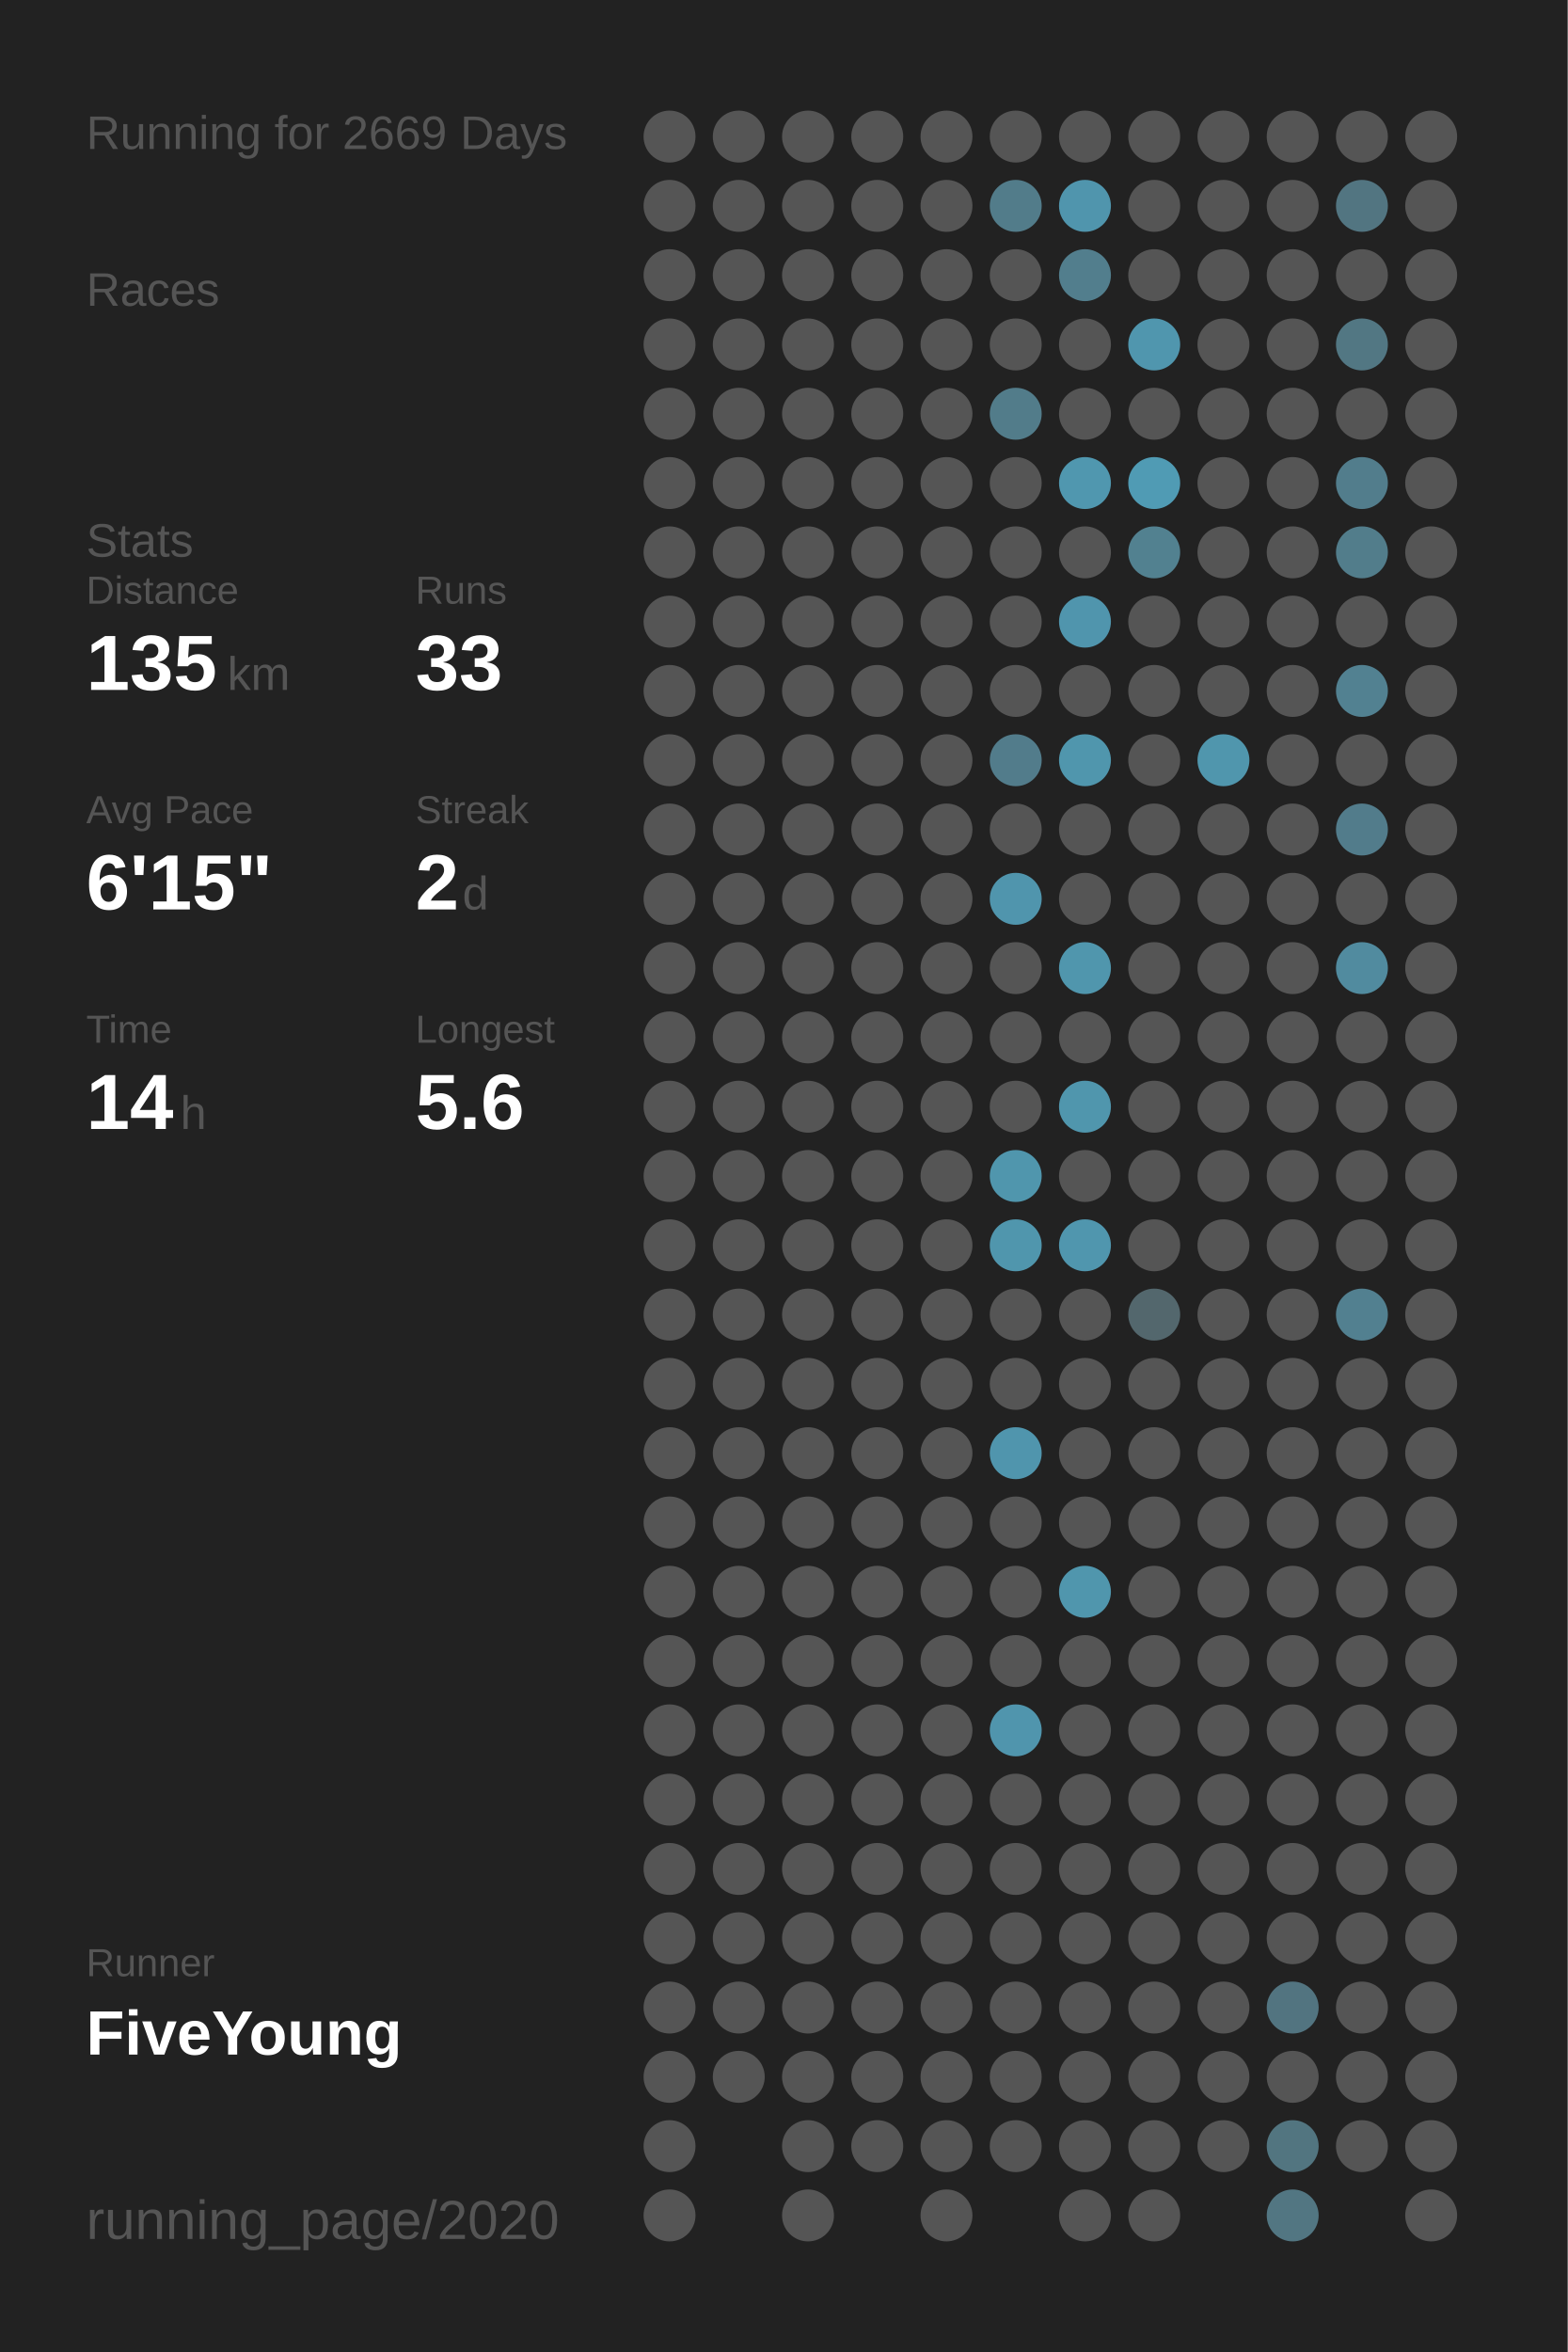
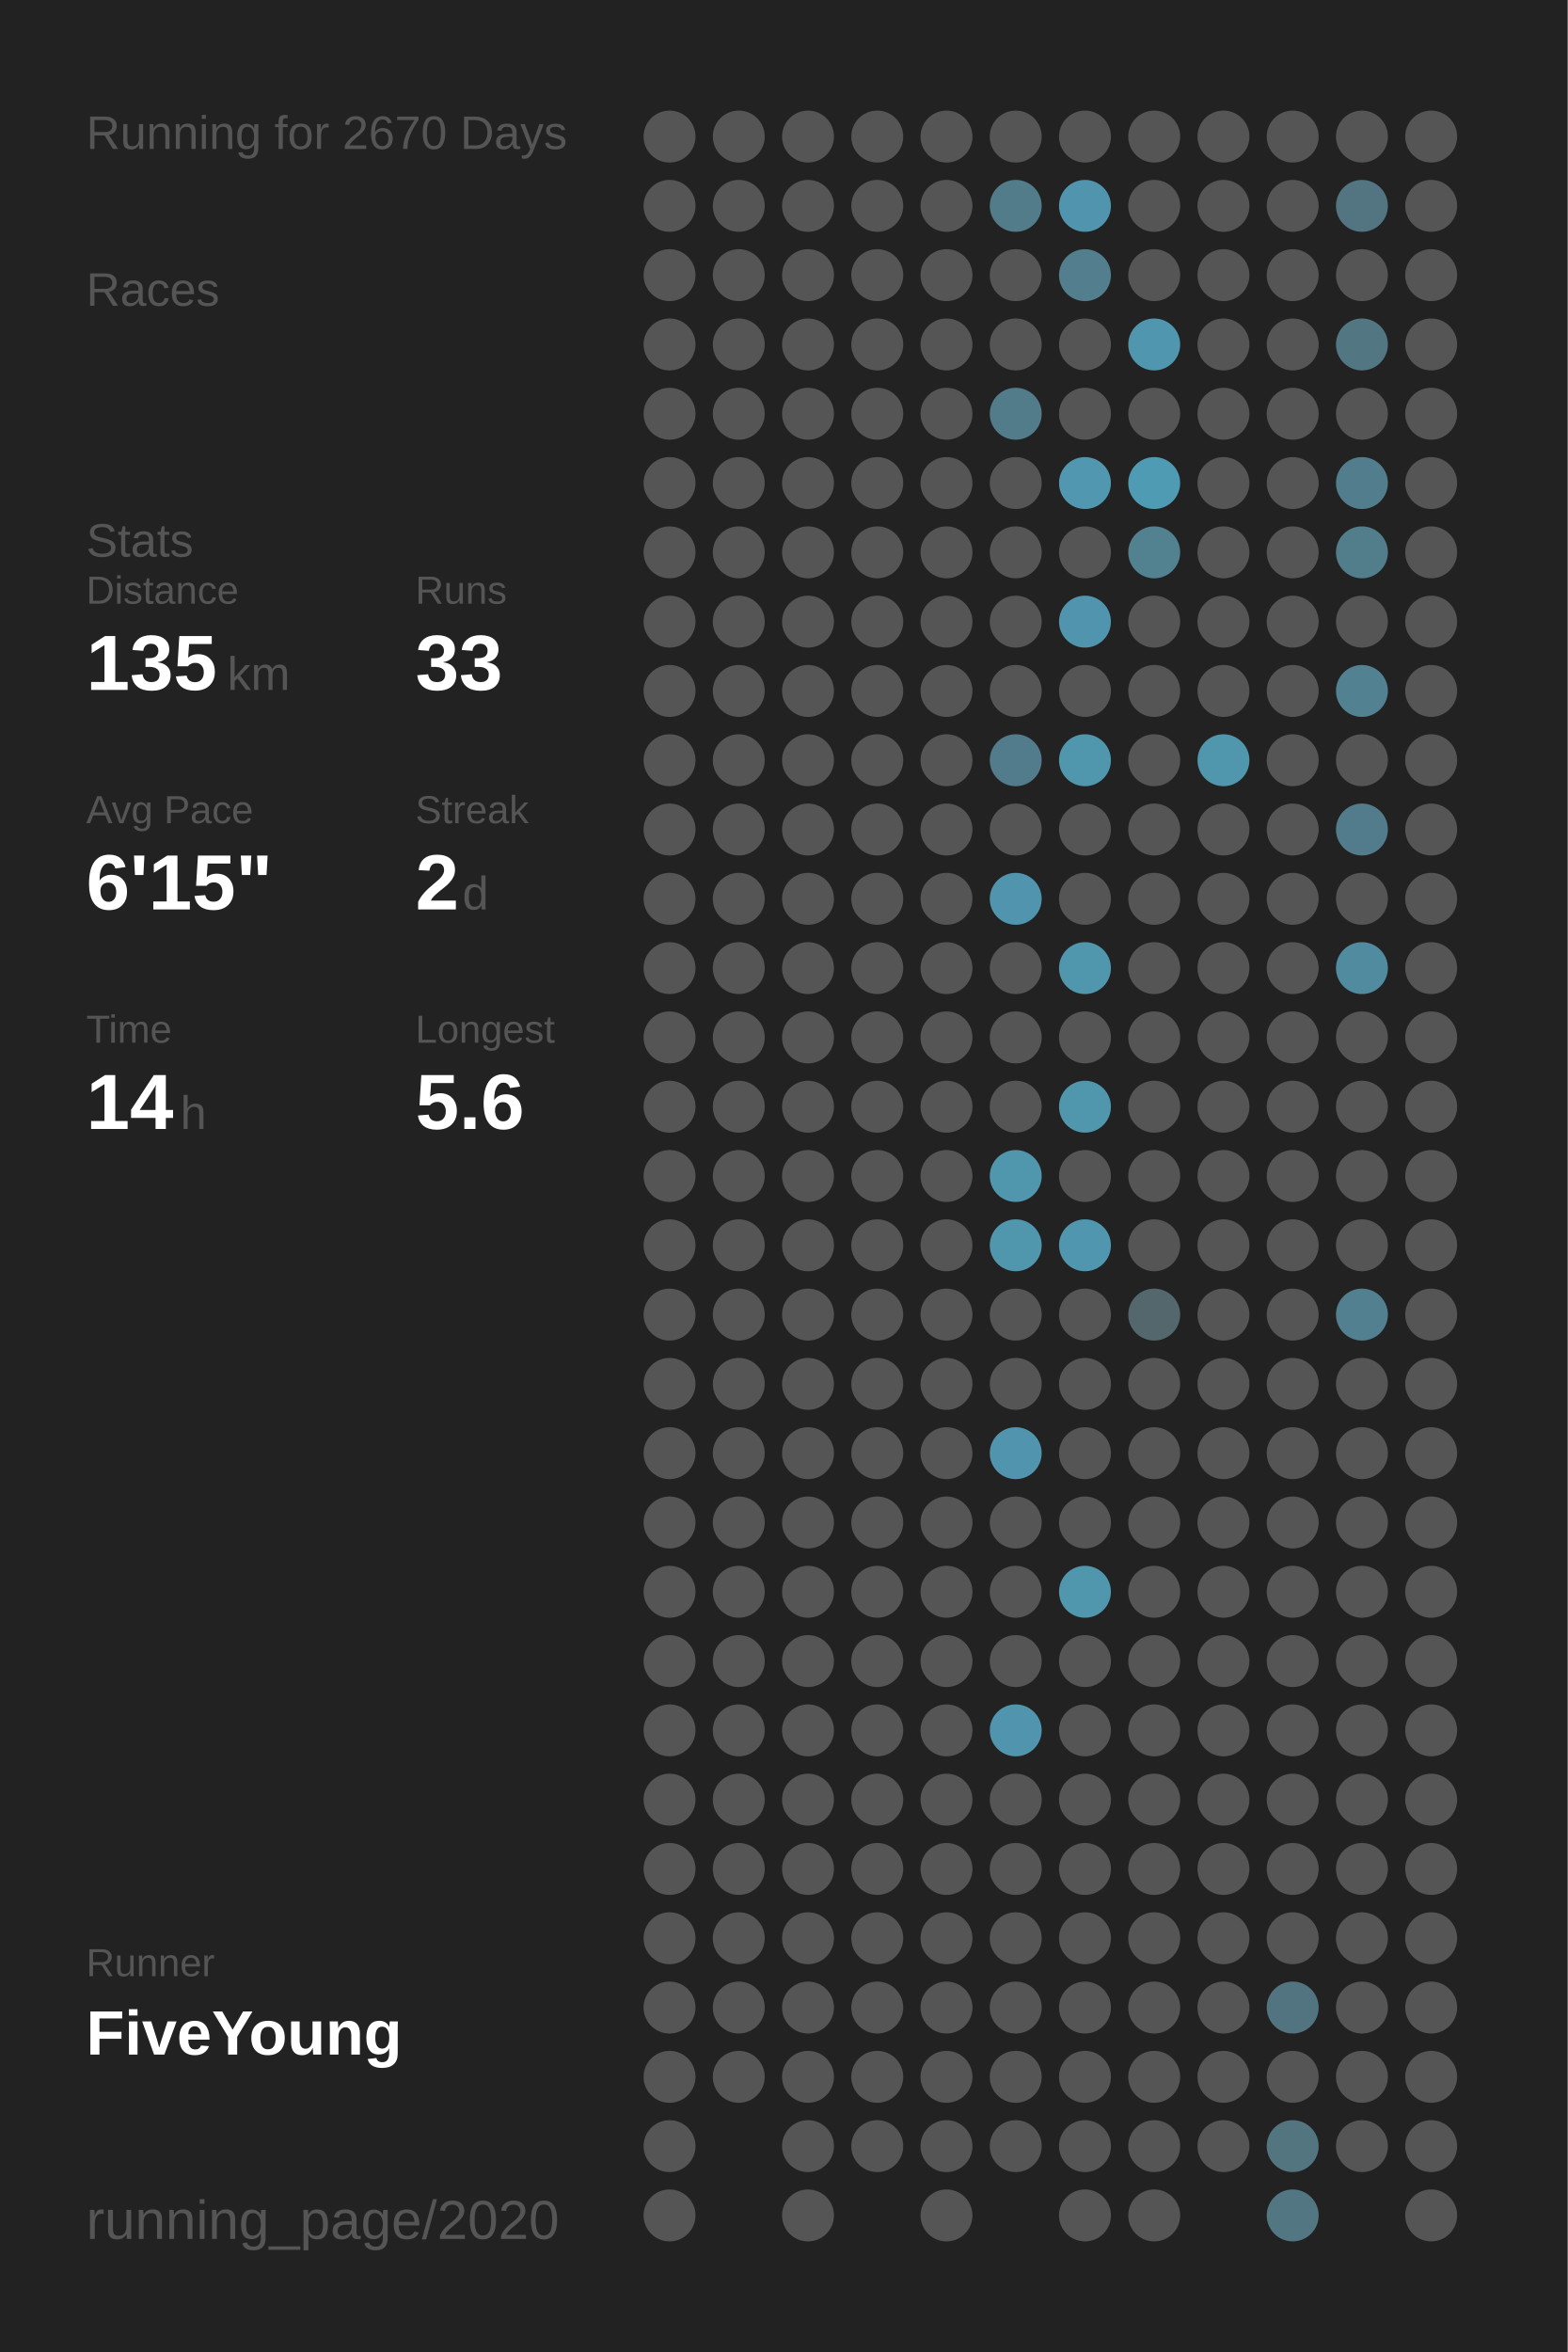
<svg xmlns="http://www.w3.org/2000/svg" baseProfile="full" height="300mm" version="1.1" viewBox="0,0,200,300" width="200mm">
  <defs />
  <rect fill="#222222" height="300" width="200" x="0" y="0" />
-   <text fill="#555555" style="font-size:6px; font-family:Arial;" x="11" y="19">Running for 2669 Days</text>
+   <text fill="#555555" style="font-size:6px; font-family:Arial;" x="11" y="19">Running for 2670 Days</text>
  <text fill="#555555" style="font-size:6px; font-family:Arial;" x="11" y="39">Races</text>
  <text fill="#555555" style="font-size:6px; font-family:Arial;" x="11" y="71">Stats</text>
  <text fill="#555555" style="font-size:5px; font-family:Arial;" x="11" y="77">Distance</text>
  <text fill="#FFFFFF" style="font-size:10px; font-family:Arial; font-weight:bold;" x="11" y="88">135</text>
  <text fill="#555555" style="font-size:6px; font-family:Arial;" x="29" y="88">km</text>
  <text fill="#555555" style="font-size:5px; font-family:Arial;" x="53" y="77">Runs</text>
  <text fill="#FFFFFF" style="font-size:10px; font-family:Arial; font-weight:bold;" x="53" y="88">33</text>
  <text fill="#555555" style="font-size:5px; font-family:Arial;" x="11" y="105">Avg Pace</text>
  <text fill="#FFFFFF" style="font-size:10px; font-family:Arial; font-weight:bold;" x="11" y="116">6'15"</text>
  <text fill="#555555" style="font-size:5px; font-family:Arial;" x="53" y="105">Streak</text>
  <text fill="#FFFFFF" style="font-size:10px; font-family:Arial; font-weight:bold;" x="53" y="116">2</text>
  <text fill="#555555" style="font-size:6px; font-family:Arial;" x="59" y="116">d</text>
  <text fill="#555555" style="font-size:5px; font-family:Arial;" x="11" y="133">Time</text>
  <text fill="#FFFFFF" style="font-size:10px; font-family:Arial; font-weight:bold;" x="11" y="144">14</text>
  <text fill="#555555" style="font-size:6px; font-family:Arial;" x="23" y="144">h</text>
  <text fill="#555555" style="font-size:5px; font-family:Arial;" x="53" y="133">Longest</text>
  <text fill="#FFFFFF" style="font-size:10px; font-family:Arial; font-weight:bold;" x="53" y="144">5.6</text>
  <text fill="#555555" style="font-size:5px; font-family:Arial;" x="11" y="252.065">Runner</text>
  <text fill="#FFFFFF" style="font-size:8px; font-family:Arial; font-weight:bold;" x="11" y="262.065">FiveYoung</text>
  <text fill="#555555" style="font-size:7px; font-family:Arial;" x="11" y="285.581">running_page/2020</text>
  <circle cx="85.417" cy="17.419" fill="#555555" r="3.312" />
  <circle cx="85.417" cy="26.258" fill="#555555" r="3.312" />
  <circle cx="85.417" cy="35.097" fill="#555555" r="3.312" />
  <circle cx="85.417" cy="43.935" fill="#555555" r="3.312" />
  <circle cx="85.417" cy="52.774" fill="#555555" r="3.312" />
  <circle cx="85.417" cy="61.613" fill="#555555" r="3.312" />
  <circle cx="85.417" cy="70.452" fill="#555555" r="3.312" />
  <circle cx="85.417" cy="79.29" fill="#555555" r="3.312" />
  <circle cx="85.417" cy="88.129" fill="#555555" r="3.312" />
  <circle cx="85.417" cy="96.968" fill="#555555" r="3.312" />
  <circle cx="85.417" cy="105.806" fill="#555555" r="3.312" />
  <circle cx="85.417" cy="114.645" fill="#555555" r="3.312" />
  <circle cx="85.417" cy="123.484" fill="#555555" r="3.312" />
  <circle cx="85.417" cy="132.323" fill="#555555" r="3.312" />
  <circle cx="85.417" cy="141.161" fill="#555555" r="3.312" />
  <circle cx="85.417" cy="150" fill="#555555" r="3.312" />
  <circle cx="85.417" cy="158.839" fill="#555555" r="3.312" />
  <circle cx="85.417" cy="167.677" fill="#555555" r="3.312" />
  <circle cx="85.417" cy="176.516" fill="#555555" r="3.312" />
  <circle cx="85.417" cy="185.355" fill="#555555" r="3.312" />
  <circle cx="85.417" cy="194.194" fill="#555555" r="3.312" />
  <circle cx="85.417" cy="203.032" fill="#555555" r="3.312" />
  <circle cx="85.417" cy="211.871" fill="#555555" r="3.312" />
  <circle cx="85.417" cy="220.71" fill="#555555" r="3.312" />
  <circle cx="85.417" cy="229.548" fill="#555555" r="3.312" />
  <circle cx="85.417" cy="238.387" fill="#555555" r="3.312" />
  <circle cx="85.417" cy="247.226" fill="#555555" r="3.312" />
  <circle cx="85.417" cy="256.065" fill="#555555" r="3.312" />
  <circle cx="85.417" cy="264.903" fill="#555555" r="3.312" />
  <circle cx="85.417" cy="273.742" fill="#555555" r="3.312" />
  <circle cx="85.417" cy="282.581" fill="#555555" r="3.312" />
  <circle cx="94.25" cy="17.419" fill="#555555" r="3.312" />
  <circle cx="94.25" cy="26.258" fill="#555555" r="3.312" />
  <circle cx="94.25" cy="35.097" fill="#555555" r="3.312" />
  <circle cx="94.25" cy="43.935" fill="#555555" r="3.312" />
  <circle cx="94.25" cy="52.774" fill="#555555" r="3.312" />
  <circle cx="94.25" cy="61.613" fill="#555555" r="3.312" />
  <circle cx="94.25" cy="70.452" fill="#555555" r="3.312" />
  <circle cx="94.25" cy="79.29" fill="#555555" r="3.312" />
  <circle cx="94.25" cy="88.129" fill="#555555" r="3.312" />
  <circle cx="94.25" cy="96.968" fill="#555555" r="3.312" />
  <circle cx="94.25" cy="105.806" fill="#555555" r="3.312" />
  <circle cx="94.25" cy="114.645" fill="#555555" r="3.312" />
  <circle cx="94.25" cy="123.484" fill="#555555" r="3.312" />
  <circle cx="94.25" cy="132.323" fill="#555555" r="3.312" />
  <circle cx="94.25" cy="141.161" fill="#555555" r="3.312" />
  <circle cx="94.25" cy="150" fill="#555555" r="3.312" />
  <circle cx="94.25" cy="158.839" fill="#555555" r="3.312" />
  <circle cx="94.25" cy="167.677" fill="#555555" r="3.312" />
  <circle cx="94.25" cy="176.516" fill="#555555" r="3.312" />
  <circle cx="94.25" cy="185.355" fill="#555555" r="3.312" />
  <circle cx="94.25" cy="194.194" fill="#555555" r="3.312" />
  <circle cx="94.25" cy="203.032" fill="#555555" r="3.312" />
  <circle cx="94.25" cy="211.871" fill="#555555" r="3.312" />
  <circle cx="94.25" cy="220.71" fill="#555555" r="3.312" />
  <circle cx="94.25" cy="229.548" fill="#555555" r="3.312" />
  <circle cx="94.25" cy="238.387" fill="#555555" r="3.312" />
  <circle cx="94.25" cy="247.226" fill="#555555" r="3.312" />
  <circle cx="94.25" cy="256.065" fill="#555555" r="3.312" />
  <circle cx="94.25" cy="264.903" fill="#555555" r="3.312" />
  <circle cx="103.083" cy="17.419" fill="#555555" r="3.312" />
  <circle cx="103.083" cy="26.258" fill="#555555" r="3.312" />
  <circle cx="103.083" cy="35.097" fill="#555555" r="3.312" />
  <circle cx="103.083" cy="43.935" fill="#555555" r="3.312" />
  <circle cx="103.083" cy="52.774" fill="#555555" r="3.312" />
  <circle cx="103.083" cy="61.613" fill="#555555" r="3.312" />
  <circle cx="103.083" cy="70.452" fill="#555555" r="3.312" />
  <circle cx="103.083" cy="79.29" fill="#555555" r="3.312" />
  <circle cx="103.083" cy="88.129" fill="#555555" r="3.312" />
  <circle cx="103.083" cy="96.968" fill="#555555" r="3.312" />
  <circle cx="103.083" cy="105.806" fill="#555555" r="3.312" />
  <circle cx="103.083" cy="114.645" fill="#555555" r="3.312" />
  <circle cx="103.083" cy="123.484" fill="#555555" r="3.312" />
  <circle cx="103.083" cy="132.323" fill="#555555" r="3.312" />
  <circle cx="103.083" cy="141.161" fill="#555555" r="3.312" />
  <circle cx="103.083" cy="150" fill="#555555" r="3.312" />
  <circle cx="103.083" cy="158.839" fill="#555555" r="3.312" />
  <circle cx="103.083" cy="167.677" fill="#555555" r="3.312" />
  <circle cx="103.083" cy="176.516" fill="#555555" r="3.312" />
  <circle cx="103.083" cy="185.355" fill="#555555" r="3.312" />
  <circle cx="103.083" cy="194.194" fill="#555555" r="3.312" />
  <circle cx="103.083" cy="203.032" fill="#555555" r="3.312" />
  <circle cx="103.083" cy="211.871" fill="#555555" r="3.312" />
  <circle cx="103.083" cy="220.71" fill="#555555" r="3.312" />
  <circle cx="103.083" cy="229.548" fill="#555555" r="3.312" />
  <circle cx="103.083" cy="238.387" fill="#555555" r="3.312" />
  <circle cx="103.083" cy="247.226" fill="#555555" r="3.312" />
  <circle cx="103.083" cy="256.065" fill="#555555" r="3.312" />
  <circle cx="103.083" cy="264.903" fill="#555555" r="3.312" />
  <circle cx="103.083" cy="273.742" fill="#555555" r="3.312" />
  <circle cx="103.083" cy="282.581" fill="#555555" r="3.312" />
  <circle cx="111.917" cy="17.419" fill="#555555" r="3.312" />
  <circle cx="111.917" cy="26.258" fill="#555555" r="3.312" />
  <circle cx="111.917" cy="35.097" fill="#555555" r="3.312" />
  <circle cx="111.917" cy="43.935" fill="#555555" r="3.312" />
  <circle cx="111.917" cy="52.774" fill="#555555" r="3.312" />
  <circle cx="111.917" cy="61.613" fill="#555555" r="3.312" />
  <circle cx="111.917" cy="70.452" fill="#555555" r="3.312" />
  <circle cx="111.917" cy="79.29" fill="#555555" r="3.312" />
  <circle cx="111.917" cy="88.129" fill="#555555" r="3.312" />
  <circle cx="111.917" cy="96.968" fill="#555555" r="3.312" />
  <circle cx="111.917" cy="105.806" fill="#555555" r="3.312" />
  <circle cx="111.917" cy="114.645" fill="#555555" r="3.312" />
  <circle cx="111.917" cy="123.484" fill="#555555" r="3.312" />
  <circle cx="111.917" cy="132.323" fill="#555555" r="3.312" />
  <circle cx="111.917" cy="141.161" fill="#555555" r="3.312" />
  <circle cx="111.917" cy="150" fill="#555555" r="3.312" />
  <circle cx="111.917" cy="158.839" fill="#555555" r="3.312" />
  <circle cx="111.917" cy="167.677" fill="#555555" r="3.312" />
  <circle cx="111.917" cy="176.516" fill="#555555" r="3.312" />
  <circle cx="111.917" cy="185.355" fill="#555555" r="3.312" />
  <circle cx="111.917" cy="194.194" fill="#555555" r="3.312" />
  <circle cx="111.917" cy="203.032" fill="#555555" r="3.312" />
  <circle cx="111.917" cy="211.871" fill="#555555" r="3.312" />
  <circle cx="111.917" cy="220.71" fill="#555555" r="3.312" />
  <circle cx="111.917" cy="229.548" fill="#555555" r="3.312" />
  <circle cx="111.917" cy="238.387" fill="#555555" r="3.312" />
  <circle cx="111.917" cy="247.226" fill="#555555" r="3.312" />
  <circle cx="111.917" cy="256.065" fill="#555555" r="3.312" />
  <circle cx="111.917" cy="264.903" fill="#555555" r="3.312" />
  <circle cx="111.917" cy="273.742" fill="#555555" r="3.312" />
  <circle cx="120.75" cy="17.419" fill="#555555" r="3.312" />
  <circle cx="120.75" cy="26.258" fill="#555555" r="3.312" />
  <circle cx="120.75" cy="35.097" fill="#555555" r="3.312" />
  <circle cx="120.75" cy="43.935" fill="#555555" r="3.312" />
  <circle cx="120.75" cy="52.774" fill="#555555" r="3.312" />
  <circle cx="120.75" cy="61.613" fill="#555555" r="3.312" />
  <circle cx="120.75" cy="70.452" fill="#555555" r="3.312" />
  <circle cx="120.75" cy="79.29" fill="#555555" r="3.312" />
  <circle cx="120.75" cy="88.129" fill="#555555" r="3.312" />
  <circle cx="120.75" cy="96.968" fill="#555555" r="3.312" />
  <circle cx="120.75" cy="105.806" fill="#555555" r="3.312" />
  <circle cx="120.75" cy="114.645" fill="#555555" r="3.312" />
  <circle cx="120.75" cy="123.484" fill="#555555" r="3.312" />
  <circle cx="120.75" cy="132.323" fill="#555555" r="3.312" />
  <circle cx="120.75" cy="141.161" fill="#555555" r="3.312" />
  <circle cx="120.75" cy="150" fill="#555555" r="3.312" />
  <circle cx="120.75" cy="158.839" fill="#555555" r="3.312" />
  <circle cx="120.75" cy="167.677" fill="#555555" r="3.312" />
  <circle cx="120.75" cy="176.516" fill="#555555" r="3.312" />
  <circle cx="120.75" cy="185.355" fill="#555555" r="3.312" />
  <circle cx="120.75" cy="194.194" fill="#555555" r="3.312" />
  <circle cx="120.75" cy="203.032" fill="#555555" r="3.312" />
  <circle cx="120.75" cy="211.871" fill="#555555" r="3.312" />
  <circle cx="120.75" cy="220.71" fill="#555555" r="3.312" />
  <circle cx="120.75" cy="229.548" fill="#555555" r="3.312" />
  <circle cx="120.75" cy="238.387" fill="#555555" r="3.312" />
  <circle cx="120.75" cy="247.226" fill="#555555" r="3.312" />
  <circle cx="120.75" cy="256.065" fill="#555555" r="3.312" />
  <circle cx="120.75" cy="264.903" fill="#555555" r="3.312" />
  <circle cx="120.75" cy="273.742" fill="#555555" r="3.312" />
  <circle cx="120.75" cy="282.581" fill="#555555" r="3.312" />
  <circle cx="129.583" cy="17.419" fill="#555555" r="3.312" />
  <circle cx="129.583" cy="26.258" fill="#527c8a" r="3.312" />
  <circle cx="129.583" cy="35.097" fill="#555555" r="3.312" />
  <circle cx="129.583" cy="43.935" fill="#555555" r="3.312" />
  <circle cx="129.583" cy="52.774" fill="#527c8a" r="3.312" />
  <circle cx="129.583" cy="61.613" fill="#555555" r="3.312" />
  <circle cx="129.583" cy="70.452" fill="#555555" r="3.312" />
  <circle cx="129.583" cy="79.29" fill="#555555" r="3.312" />
  <circle cx="129.583" cy="88.129" fill="#555555" r="3.312" />
  <circle cx="129.583" cy="96.968" fill="#527c8b" r="3.312" />
  <circle cx="129.583" cy="105.806" fill="#555555" r="3.312" />
  <circle cx="129.583" cy="114.645" fill="#5095ad" r="3.312" />
  <circle cx="129.583" cy="123.484" fill="#555555" r="3.312" />
  <circle cx="129.583" cy="132.323" fill="#555555" r="3.312" />
  <circle cx="129.583" cy="141.161" fill="#555555" r="3.312" />
  <circle cx="129.583" cy="150" fill="#5096ad" r="3.312" />
  <circle cx="129.583" cy="158.839" fill="#5096ad" r="3.312" />
  <circle cx="129.583" cy="167.677" fill="#555555" r="3.312" />
  <circle cx="129.583" cy="176.516" fill="#555555" r="3.312" />
  <circle cx="129.583" cy="185.355" fill="#5095ad" r="3.312" />
  <circle cx="129.583" cy="194.194" fill="#555555" r="3.312" />
  <circle cx="129.583" cy="203.032" fill="#555555" r="3.312" />
  <circle cx="129.583" cy="211.871" fill="#555555" r="3.312" />
  <circle cx="129.583" cy="220.71" fill="#5095ad" r="3.312" />
  <circle cx="129.583" cy="229.548" fill="#555555" r="3.312" />
  <circle cx="129.583" cy="238.387" fill="#555555" r="3.312" />
  <circle cx="129.583" cy="247.226" fill="#555555" r="3.312" />
  <circle cx="129.583" cy="256.065" fill="#555555" r="3.312" />
  <circle cx="129.583" cy="264.903" fill="#555555" r="3.312" />
  <circle cx="129.583" cy="273.742" fill="#555555" r="3.312" />
  <circle cx="138.417" cy="17.419" fill="#555555" r="3.312" />
  <circle cx="138.417" cy="26.258" fill="#5095ad" r="3.312" />
  <circle cx="138.417" cy="35.097" fill="#527e8d" r="3.312" />
  <circle cx="138.417" cy="43.935" fill="#555555" r="3.312" />
  <circle cx="138.417" cy="52.774" fill="#555555" r="3.312" />
  <circle cx="138.417" cy="61.613" fill="#5097af" r="3.312" />
  <circle cx="138.417" cy="70.452" fill="#555555" r="3.312" />
  <circle cx="138.417" cy="79.29" fill="#5095ad" r="3.312" />
  <circle cx="138.417" cy="88.129" fill="#555555" r="3.312" />
  <circle cx="138.417" cy="96.968" fill="#5096ad" r="3.312" />
  <circle cx="138.417" cy="105.806" fill="#555555" r="3.312" />
  <circle cx="138.417" cy="114.645" fill="#555555" r="3.312" />
  <circle cx="138.417" cy="123.484" fill="#5096ad" r="3.312" />
  <circle cx="138.417" cy="132.323" fill="#555555" r="3.312" />
  <circle cx="138.417" cy="141.161" fill="#5096ad" r="3.312" />
  <circle cx="138.417" cy="150" fill="#555555" r="3.312" />
  <circle cx="138.417" cy="158.839" fill="#5096ae" r="3.312" />
  <circle cx="138.417" cy="167.677" fill="#555555" r="3.312" />
  <circle cx="138.417" cy="176.516" fill="#555555" r="3.312" />
  <circle cx="138.417" cy="185.355" fill="#555555" r="3.312" />
  <circle cx="138.417" cy="194.194" fill="#555555" r="3.312" />
  <circle cx="138.417" cy="203.032" fill="#5096ad" r="3.312" />
  <circle cx="138.417" cy="211.871" fill="#555555" r="3.312" />
  <circle cx="138.417" cy="220.71" fill="#555555" r="3.312" />
  <circle cx="138.417" cy="229.548" fill="#555555" r="3.312" />
  <circle cx="138.417" cy="238.387" fill="#555555" r="3.312" />
  <circle cx="138.417" cy="247.226" fill="#555555" r="3.312" />
  <circle cx="138.417" cy="256.065" fill="#555555" r="3.312" />
  <circle cx="138.417" cy="264.903" fill="#555555" r="3.312" />
  <circle cx="138.417" cy="273.742" fill="#555555" r="3.312" />
  <circle cx="138.417" cy="282.581" fill="#555555" r="3.312" />
  <circle cx="147.25" cy="17.419" fill="#555555" r="3.312" />
  <circle cx="147.25" cy="26.258" fill="#555555" r="3.312" />
  <circle cx="147.25" cy="35.097" fill="#555555" r="3.312" />
  <circle cx="147.25" cy="43.935" fill="#5096ae" r="3.312" />
  <circle cx="147.25" cy="52.774" fill="#555555" r="3.312" />
  <circle cx="147.25" cy="61.613" fill="#509bb4" r="3.312" />
  <circle cx="147.25" cy="70.452" fill="#528190" r="3.312" />
  <circle cx="147.25" cy="79.29" fill="#555555" r="3.312" />
  <circle cx="147.25" cy="88.129" fill="#555555" r="3.312" />
  <circle cx="147.25" cy="96.968" fill="#555555" r="3.312" />
  <circle cx="147.25" cy="105.806" fill="#555555" r="3.312" />
  <circle cx="147.25" cy="114.645" fill="#555555" r="3.312" />
  <circle cx="147.25" cy="123.484" fill="#555555" r="3.312" />
  <circle cx="147.25" cy="132.323" fill="#555555" r="3.312" />
  <circle cx="147.25" cy="141.161" fill="#555555" r="3.312" />
  <circle cx="147.25" cy="150" fill="#555555" r="3.312" />
  <circle cx="147.25" cy="158.839" fill="#555555" r="3.312" />
  <circle cx="147.25" cy="167.677" fill="#53676d" r="3.312" />
  <circle cx="147.25" cy="176.516" fill="#555555" r="3.312" />
  <circle cx="147.25" cy="185.355" fill="#555555" r="3.312" />
  <circle cx="147.25" cy="194.194" fill="#555555" r="3.312" />
  <circle cx="147.25" cy="203.032" fill="#555555" r="3.312" />
  <circle cx="147.25" cy="211.871" fill="#555555" r="3.312" />
  <circle cx="147.25" cy="220.71" fill="#555555" r="3.312" />
  <circle cx="147.25" cy="229.548" fill="#555555" r="3.312" />
  <circle cx="147.25" cy="238.387" fill="#555555" r="3.312" />
  <circle cx="147.25" cy="247.226" fill="#555555" r="3.312" />
  <circle cx="147.25" cy="256.065" fill="#555555" r="3.312" />
  <circle cx="147.25" cy="264.903" fill="#555555" r="3.312" />
  <circle cx="147.25" cy="273.742" fill="#555555" r="3.312" />
  <circle cx="147.25" cy="282.581" fill="#555555" r="3.312" />
  <circle cx="156.083" cy="17.419" fill="#555555" r="3.312" />
  <circle cx="156.083" cy="26.258" fill="#555555" r="3.312" />
  <circle cx="156.083" cy="35.097" fill="#555555" r="3.312" />
  <circle cx="156.083" cy="43.935" fill="#555555" r="3.312" />
  <circle cx="156.083" cy="52.774" fill="#555555" r="3.312" />
  <circle cx="156.083" cy="61.613" fill="#555555" r="3.312" />
  <circle cx="156.083" cy="70.452" fill="#555555" r="3.312" />
  <circle cx="156.083" cy="79.29" fill="#555555" r="3.312" />
  <circle cx="156.083" cy="88.129" fill="#555555" r="3.312" />
  <circle cx="156.083" cy="96.968" fill="#5096ad" r="3.312" />
  <circle cx="156.083" cy="105.806" fill="#555555" r="3.312" />
  <circle cx="156.083" cy="114.645" fill="#555555" r="3.312" />
  <circle cx="156.083" cy="123.484" fill="#555555" r="3.312" />
  <circle cx="156.083" cy="132.323" fill="#555555" r="3.312" />
  <circle cx="156.083" cy="141.161" fill="#555555" r="3.312" />
  <circle cx="156.083" cy="150" fill="#555555" r="3.312" />
  <circle cx="156.083" cy="158.839" fill="#555555" r="3.312" />
  <circle cx="156.083" cy="167.677" fill="#555555" r="3.312" />
  <circle cx="156.083" cy="176.516" fill="#555555" r="3.312" />
  <circle cx="156.083" cy="185.355" fill="#555555" r="3.312" />
  <circle cx="156.083" cy="194.194" fill="#555555" r="3.312" />
  <circle cx="156.083" cy="203.032" fill="#555555" r="3.312" />
  <circle cx="156.083" cy="211.871" fill="#555555" r="3.312" />
  <circle cx="156.083" cy="220.71" fill="#555555" r="3.312" />
  <circle cx="156.083" cy="229.548" fill="#555555" r="3.312" />
  <circle cx="156.083" cy="238.387" fill="#555555" r="3.312" />
  <circle cx="156.083" cy="247.226" fill="#555555" r="3.312" />
  <circle cx="156.083" cy="256.065" fill="#555555" r="3.312" />
  <circle cx="156.083" cy="264.903" fill="#555555" r="3.312" />
  <circle cx="156.083" cy="273.742" fill="#555555" r="3.312" />
  <circle cx="164.917" cy="17.419" fill="#555555" r="3.312" />
  <circle cx="164.917" cy="26.258" fill="#555555" r="3.312" />
  <circle cx="164.917" cy="35.097" fill="#555555" r="3.312" />
  <circle cx="164.917" cy="43.935" fill="#555555" r="3.312" />
  <circle cx="164.917" cy="52.774" fill="#555555" r="3.312" />
  <circle cx="164.917" cy="61.613" fill="#555555" r="3.312" />
  <circle cx="164.917" cy="70.452" fill="#555555" r="3.312" />
  <circle cx="164.917" cy="79.29" fill="#555555" r="3.312" />
  <circle cx="164.917" cy="88.129" fill="#555555" r="3.312" />
  <circle cx="164.917" cy="96.968" fill="#555555" r="3.312" />
  <circle cx="164.917" cy="105.806" fill="#555555" r="3.312" />
  <circle cx="164.917" cy="114.645" fill="#555555" r="3.312" />
  <circle cx="164.917" cy="123.484" fill="#555555" r="3.312" />
  <circle cx="164.917" cy="132.323" fill="#555555" r="3.312" />
  <circle cx="164.917" cy="141.161" fill="#555555" r="3.312" />
  <circle cx="164.917" cy="150" fill="#555555" r="3.312" />
  <circle cx="164.917" cy="158.839" fill="#555555" r="3.312" />
  <circle cx="164.917" cy="167.677" fill="#555555" r="3.312" />
  <circle cx="164.917" cy="176.516" fill="#555555" r="3.312" />
  <circle cx="164.917" cy="185.355" fill="#555555" r="3.312" />
  <circle cx="164.917" cy="194.194" fill="#555555" r="3.312" />
  <circle cx="164.917" cy="203.032" fill="#555555" r="3.312" />
  <circle cx="164.917" cy="211.871" fill="#555555" r="3.312" />
  <circle cx="164.917" cy="220.71" fill="#555555" r="3.312" />
  <circle cx="164.917" cy="229.548" fill="#555555" r="3.312" />
  <circle cx="164.917" cy="238.387" fill="#555555" r="3.312" />
  <circle cx="164.917" cy="247.226" fill="#555555" r="3.312" />
  <circle cx="164.917" cy="256.065" fill="#527480" r="3.312" />
  <circle cx="164.917" cy="264.903" fill="#555555" r="3.312" />
  <circle cx="164.917" cy="273.742" fill="#527580" r="3.312" />
  <circle cx="164.917" cy="282.581" fill="#527682" r="3.312" />
  <circle cx="173.75" cy="17.419" fill="#555555" r="3.312" />
  <circle cx="173.75" cy="26.258" fill="#527581" r="3.312" />
  <circle cx="173.75" cy="35.097" fill="#555555" r="3.312" />
  <circle cx="173.75" cy="43.935" fill="#527783" r="3.312" />
  <circle cx="173.75" cy="52.774" fill="#555555" r="3.312" />
  <circle cx="173.75" cy="61.613" fill="#527d8c" r="3.312" />
  <circle cx="173.75" cy="70.452" fill="#527d8b" r="3.312" />
  <circle cx="173.75" cy="79.29" fill="#555555" r="3.312" />
  <circle cx="173.75" cy="88.129" fill="#528191" r="3.312" />
  <circle cx="173.75" cy="96.968" fill="#555555" r="3.312" />
  <circle cx="173.75" cy="105.806" fill="#527c8b" r="3.312" />
  <circle cx="173.75" cy="114.645" fill="#555555" r="3.312" />
  <circle cx="173.75" cy="123.484" fill="#518b9f" r="3.312" />
  <circle cx="173.75" cy="132.323" fill="#555555" r="3.312" />
  <circle cx="173.75" cy="141.161" fill="#555555" r="3.312" />
  <circle cx="173.75" cy="150" fill="#555555" r="3.312" />
  <circle cx="173.75" cy="158.839" fill="#555555" r="3.312" />
  <circle cx="173.75" cy="167.677" fill="#528090" r="3.312" />
  <circle cx="173.75" cy="176.516" fill="#555555" r="3.312" />
  <circle cx="173.75" cy="185.355" fill="#555555" r="3.312" />
  <circle cx="173.75" cy="194.194" fill="#555555" r="3.312" />
  <circle cx="173.75" cy="203.032" fill="#555555" r="3.312" />
  <circle cx="173.75" cy="211.871" fill="#555555" r="3.312" />
  <circle cx="173.75" cy="220.71" fill="#555555" r="3.312" />
  <circle cx="173.75" cy="229.548" fill="#555555" r="3.312" />
  <circle cx="173.75" cy="238.387" fill="#555555" r="3.312" />
  <circle cx="173.75" cy="247.226" fill="#555555" r="3.312" />
  <circle cx="173.75" cy="256.065" fill="#555555" r="3.312" />
  <circle cx="173.75" cy="264.903" fill="#555555" r="3.312" />
  <circle cx="173.75" cy="273.742" fill="#555555" r="3.312" />
  <circle cx="182.583" cy="17.419" fill="#555555" r="3.312" />
  <circle cx="182.583" cy="26.258" fill="#555555" r="3.312" />
  <circle cx="182.583" cy="35.097" fill="#555555" r="3.312" />
  <circle cx="182.583" cy="43.935" fill="#555555" r="3.312" />
  <circle cx="182.583" cy="52.774" fill="#555555" r="3.312" />
  <circle cx="182.583" cy="61.613" fill="#555555" r="3.312" />
  <circle cx="182.583" cy="70.452" fill="#555555" r="3.312" />
  <circle cx="182.583" cy="79.29" fill="#555555" r="3.312" />
  <circle cx="182.583" cy="88.129" fill="#555555" r="3.312" />
  <circle cx="182.583" cy="96.968" fill="#555555" r="3.312" />
  <circle cx="182.583" cy="105.806" fill="#555555" r="3.312" />
  <circle cx="182.583" cy="114.645" fill="#555555" r="3.312" />
  <circle cx="182.583" cy="123.484" fill="#555555" r="3.312" />
  <circle cx="182.583" cy="132.323" fill="#555555" r="3.312" />
  <circle cx="182.583" cy="141.161" fill="#555555" r="3.312" />
  <circle cx="182.583" cy="150" fill="#555555" r="3.312" />
  <circle cx="182.583" cy="158.839" fill="#555555" r="3.312" />
  <circle cx="182.583" cy="167.677" fill="#555555" r="3.312" />
  <circle cx="182.583" cy="176.516" fill="#555555" r="3.312" />
  <circle cx="182.583" cy="185.355" fill="#555555" r="3.312" />
  <circle cx="182.583" cy="194.194" fill="#555555" r="3.312" />
  <circle cx="182.583" cy="203.032" fill="#555555" r="3.312" />
  <circle cx="182.583" cy="211.871" fill="#555555" r="3.312" />
  <circle cx="182.583" cy="220.71" fill="#555555" r="3.312" />
  <circle cx="182.583" cy="229.548" fill="#555555" r="3.312" />
  <circle cx="182.583" cy="238.387" fill="#555555" r="3.312" />
  <circle cx="182.583" cy="247.226" fill="#555555" r="3.312" />
  <circle cx="182.583" cy="256.065" fill="#555555" r="3.312" />
  <circle cx="182.583" cy="264.903" fill="#555555" r="3.312" />
  <circle cx="182.583" cy="273.742" fill="#555555" r="3.312" />
  <circle cx="182.583" cy="282.581" fill="#555555" r="3.312" />
</svg>
